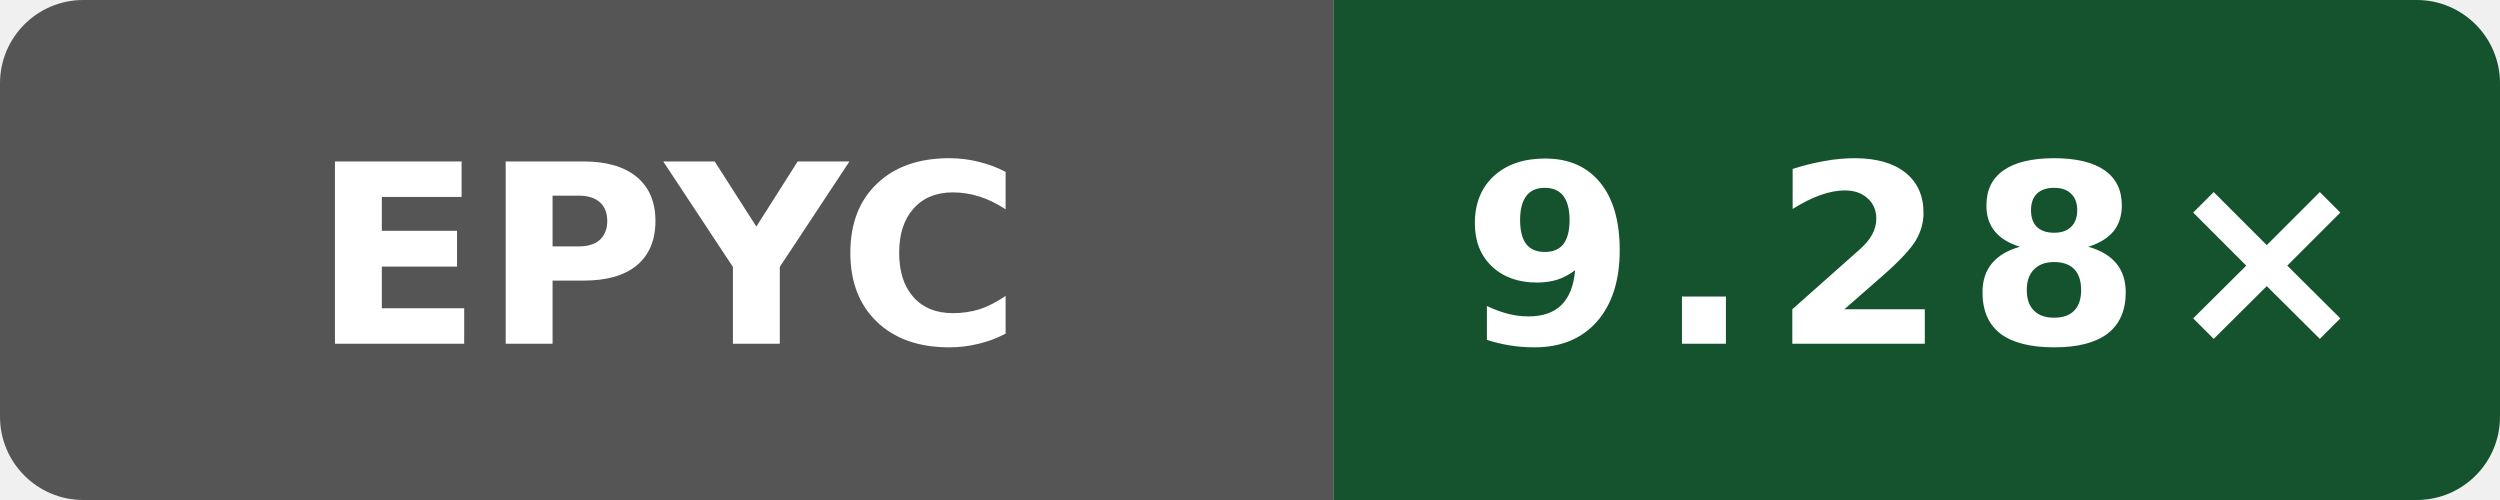
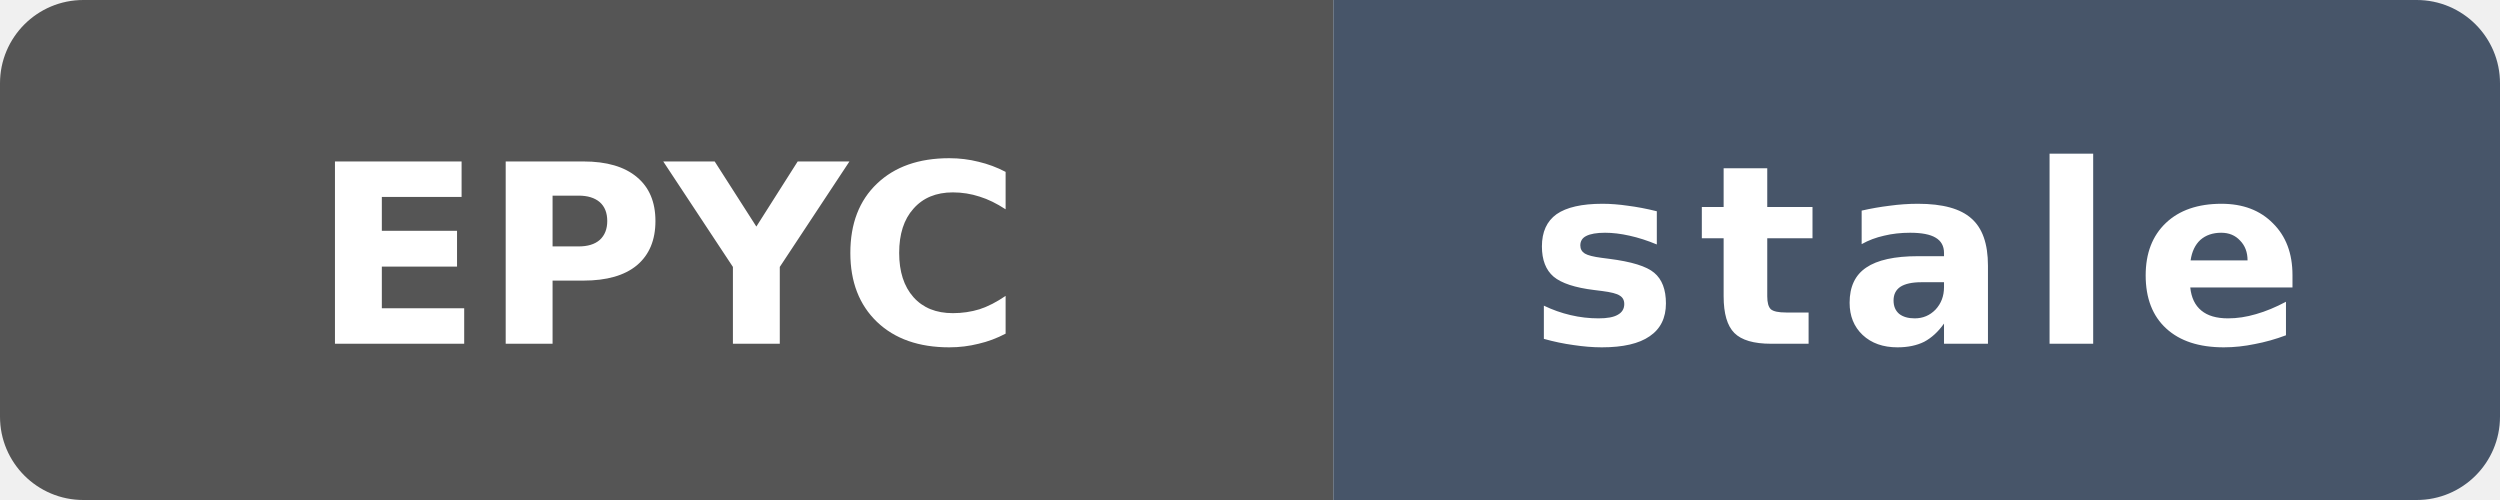
- <svg xmlns="http://www.w3.org/2000/svg" data-original-label="Wasm simd128 compile vs Clang; AMD EPYC 7763 64-Core Processor; revision 7bc2ee42070147be1668ff16a16841c6e02b47e3" data-original-message="9.28×" width="120" height="24" viewBox="0 0 120 24" role="img" aria-label="Wasm simd128 compile vs Clang; AMD EPYC 7763 64-Core Processor; revision 7bc2ee42070147be1668ff16a16841c6e02b47e3; measured 7bc2ee42070147be1668ff16a16841c6e02b47e3; 7 commits behind main: 9.28×">
+ <svg xmlns="http://www.w3.org/2000/svg" data-original-label="Wasm simd128 compile vs Clang; AMD EPYC 7763 64-Core Processor; revision 7bc2ee42070147be1668ff16a16841c6e02b47e3" data-original-message="9.28×" data-original-color="14532d" width="120" height="24" viewBox="0 0 120 24" role="img" aria-label="Wasm simd128 compile vs Clang; AMD EPYC 7763 64-Core Processor; revision 7bc2ee42070147be1668ff16a16841c6e02b47e3; measured 7bc2ee42070147be1668ff16a16841c6e02b47e3; 483 commits behind main: stale">
  <defs>
    <clipPath id="badge">
      <rect width="120" height="24" rx="4" />
    </clipPath>
  </defs>
  <g clip-path="url(#badge)">
    <rect width="64" height="24" fill="#555" />
-     <rect x="64" width="56" height="24" fill="#14532d" />
+     <rect x="64" width="56" height="24" fill="#475569" />
  </g>
  <text x="32" y="16.5" fill="#fff" text-anchor="middle" font-family="Verdana,Geneva,DejaVu Sans,sans-serif" font-size="12" font-weight="700" textLength="31" lengthAdjust="spacingAndGlyphs">EPYC</text>
-   <text x="92" y="16.5" fill="#fff" text-anchor="middle" font-family="Verdana,Geneva,DejaVu Sans,sans-serif" font-size="12" font-weight="700" letter-spacing="1" textLength="39" lengthAdjust="spacingAndGlyphs">9.28×</text>
+   <text x="92" y="16.5" fill="#fff" text-anchor="middle" font-family="Verdana,Geneva,DejaVu Sans,sans-serif" font-size="12" font-weight="700" letter-spacing="1" textLength="39" lengthAdjust="spacingAndGlyphs">stale</text>
</svg>
